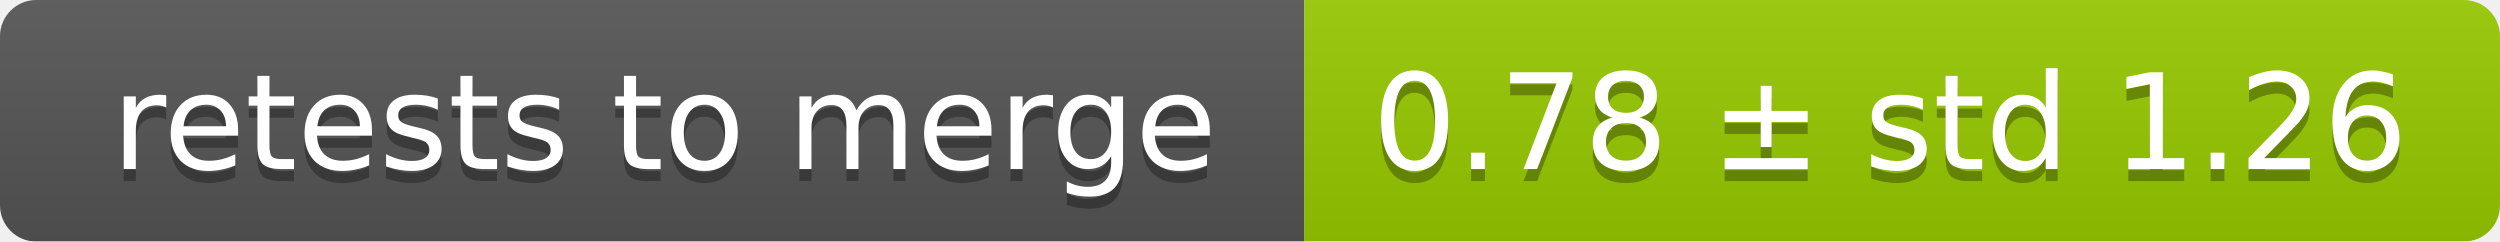
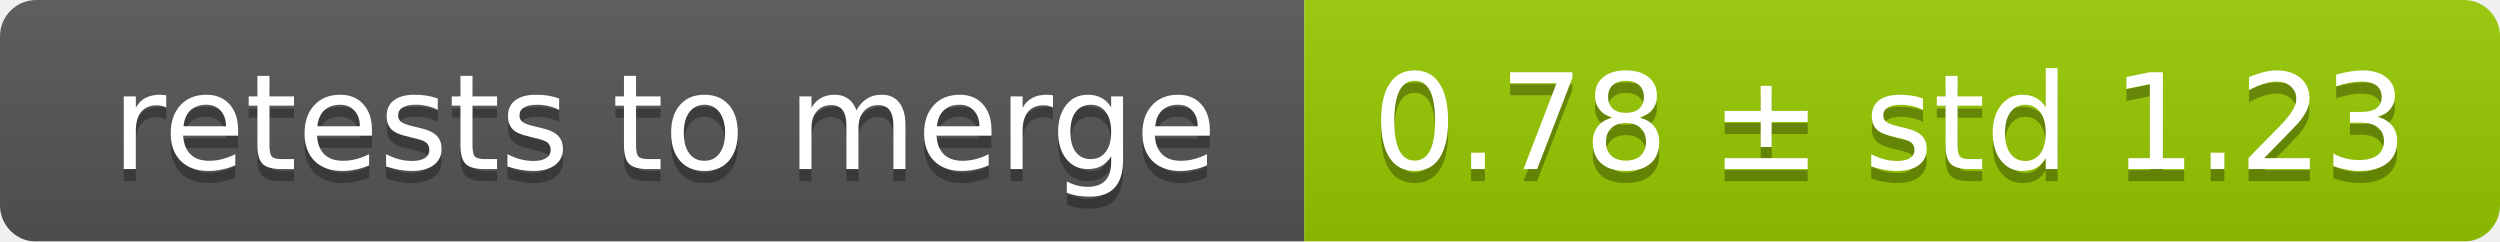
<svg xmlns="http://www.w3.org/2000/svg" width="207" height="20">
  <linearGradient id="smooth" x2="0" y2="100%">
    <stop offset="0" stop-color="#bbb" stop-opacity=".1" />
    <stop offset="1" stop-opacity=".1" />
  </linearGradient>
  <mask id="round">
    <rect width="207" height="20" rx="3" fill="#fff" />
  </mask>
  <g mask="url(#round)">
    <rect width="108" height="20" fill="#555" />
    <rect x="108" width="99" height="20" fill="#97ca00" />
    <rect width="207" height="20" fill="url(#smooth)" />
  </g>
  <g fill="#fff" text-anchor="middle" font-family="DejaVu Sans,Verdana,Geneva,sans-serif" font-size="11">
    <text x="55" y="15" fill="#010101" fill-opacity=".3">retests to merge</text>
    <text x="55" y="14">retests to merge</text>
-     <text x="156.5" y="15" fill="#010101" fill-opacity=".3">0.78 ± std 1.26</text>
-     <text x="156.5" y="14">0.78 ± std 1.26</text>
+     <text x="156.5" y="15" fill="#010101" fill-opacity=".3">0.78 ± std 1.23</text>
+     <text x="156.5" y="14">0.78 ± std 1.23</text>
  </g>
</svg>
